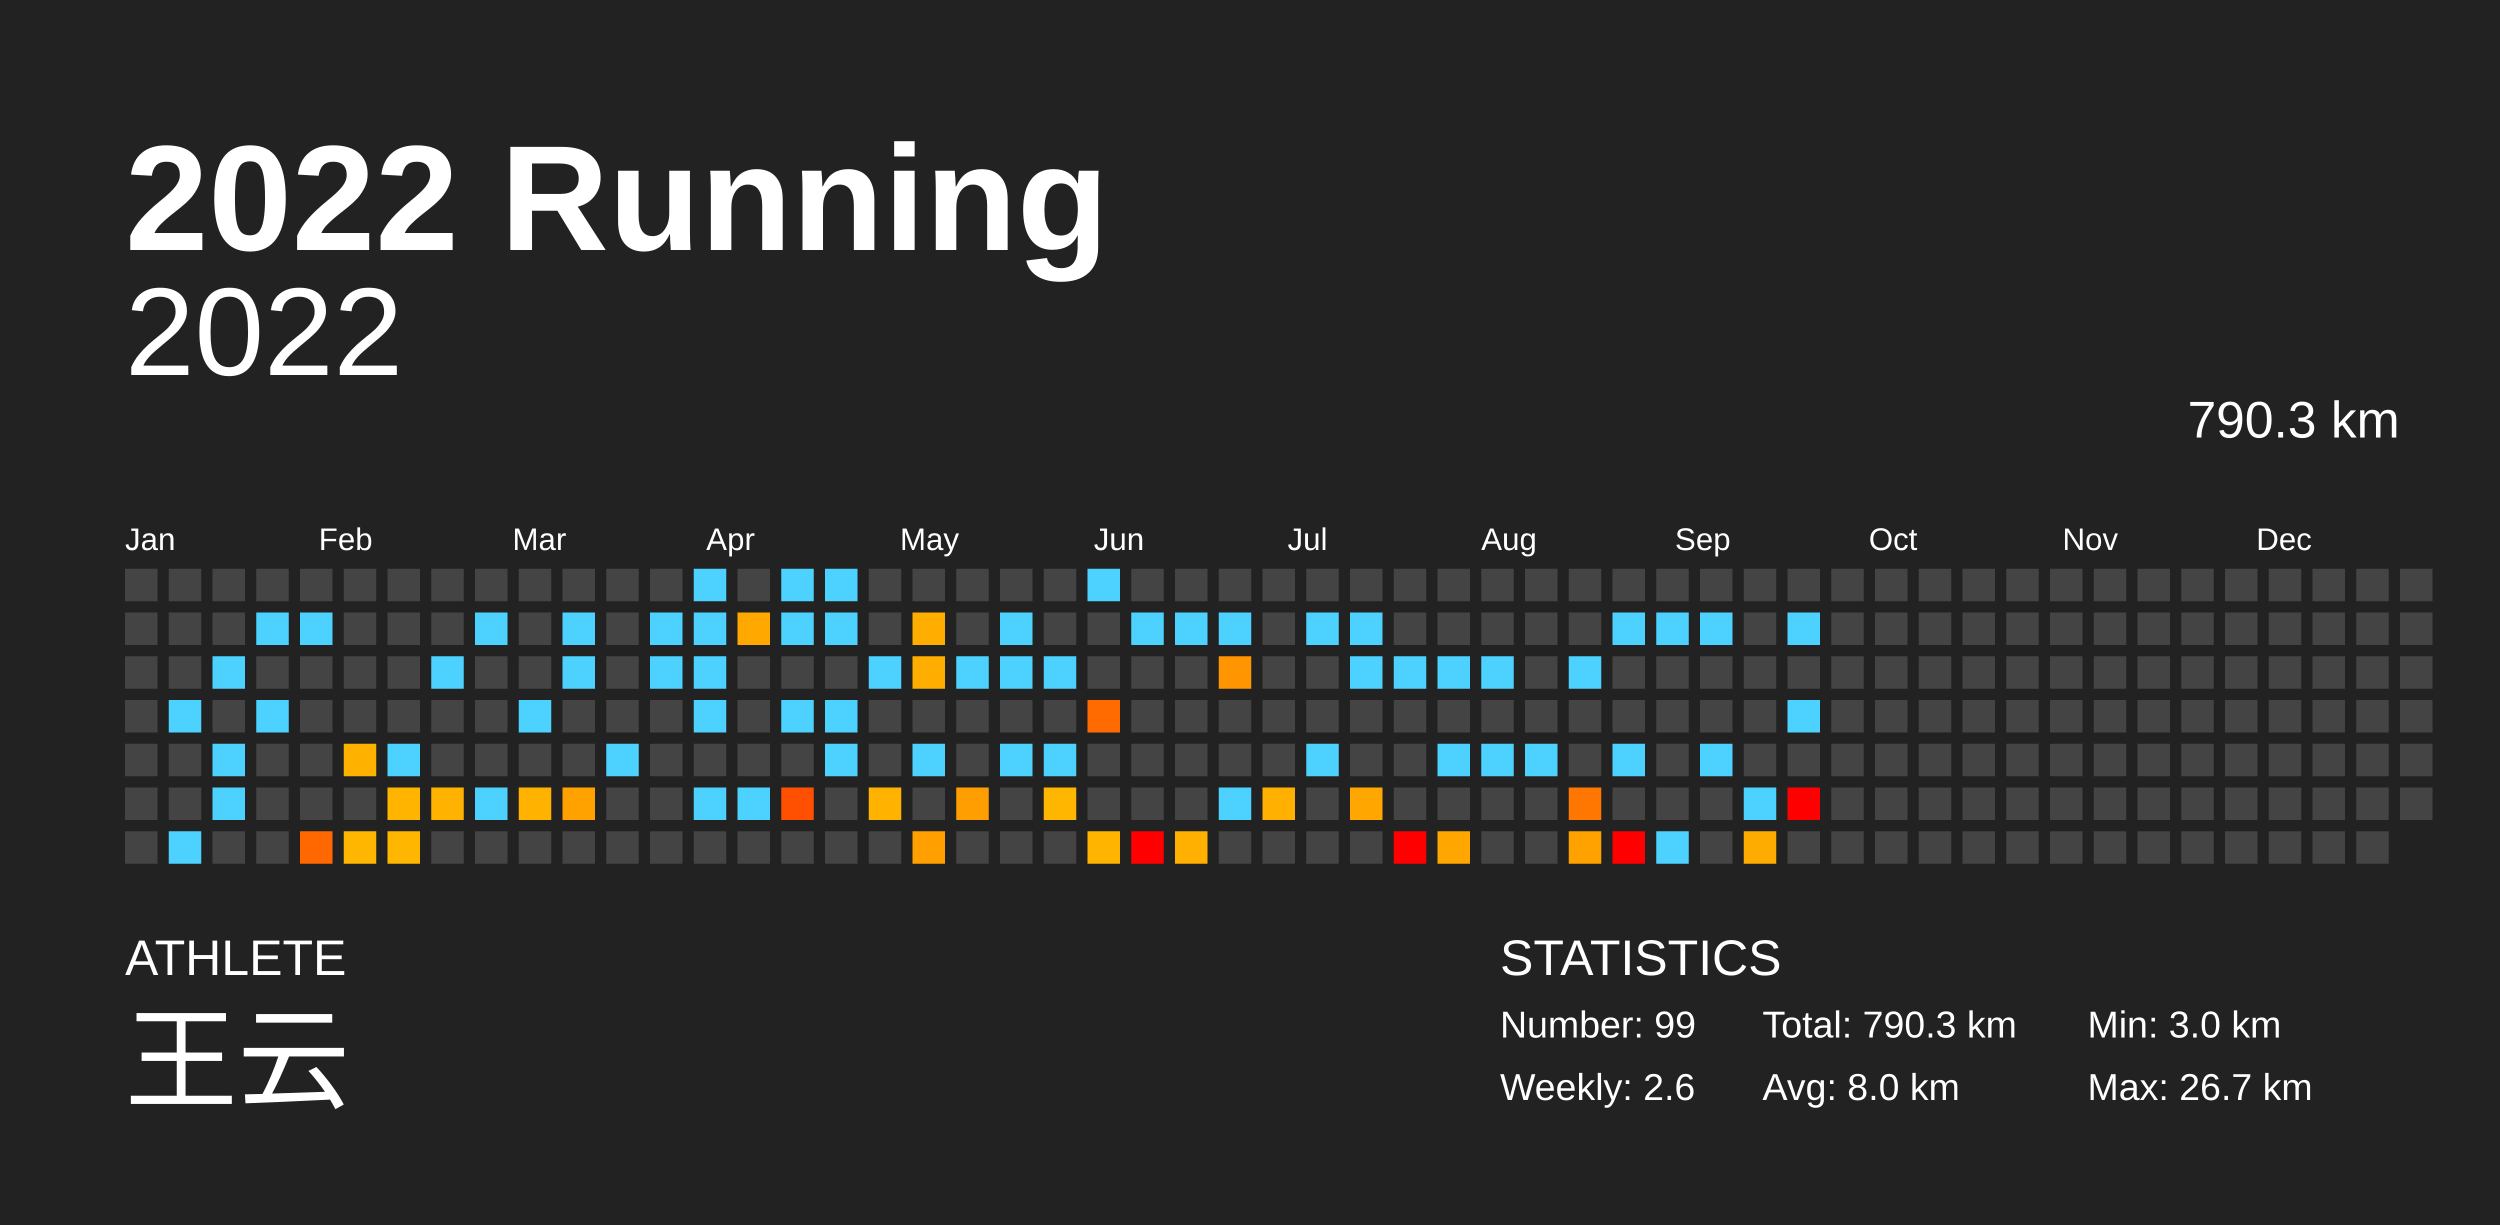
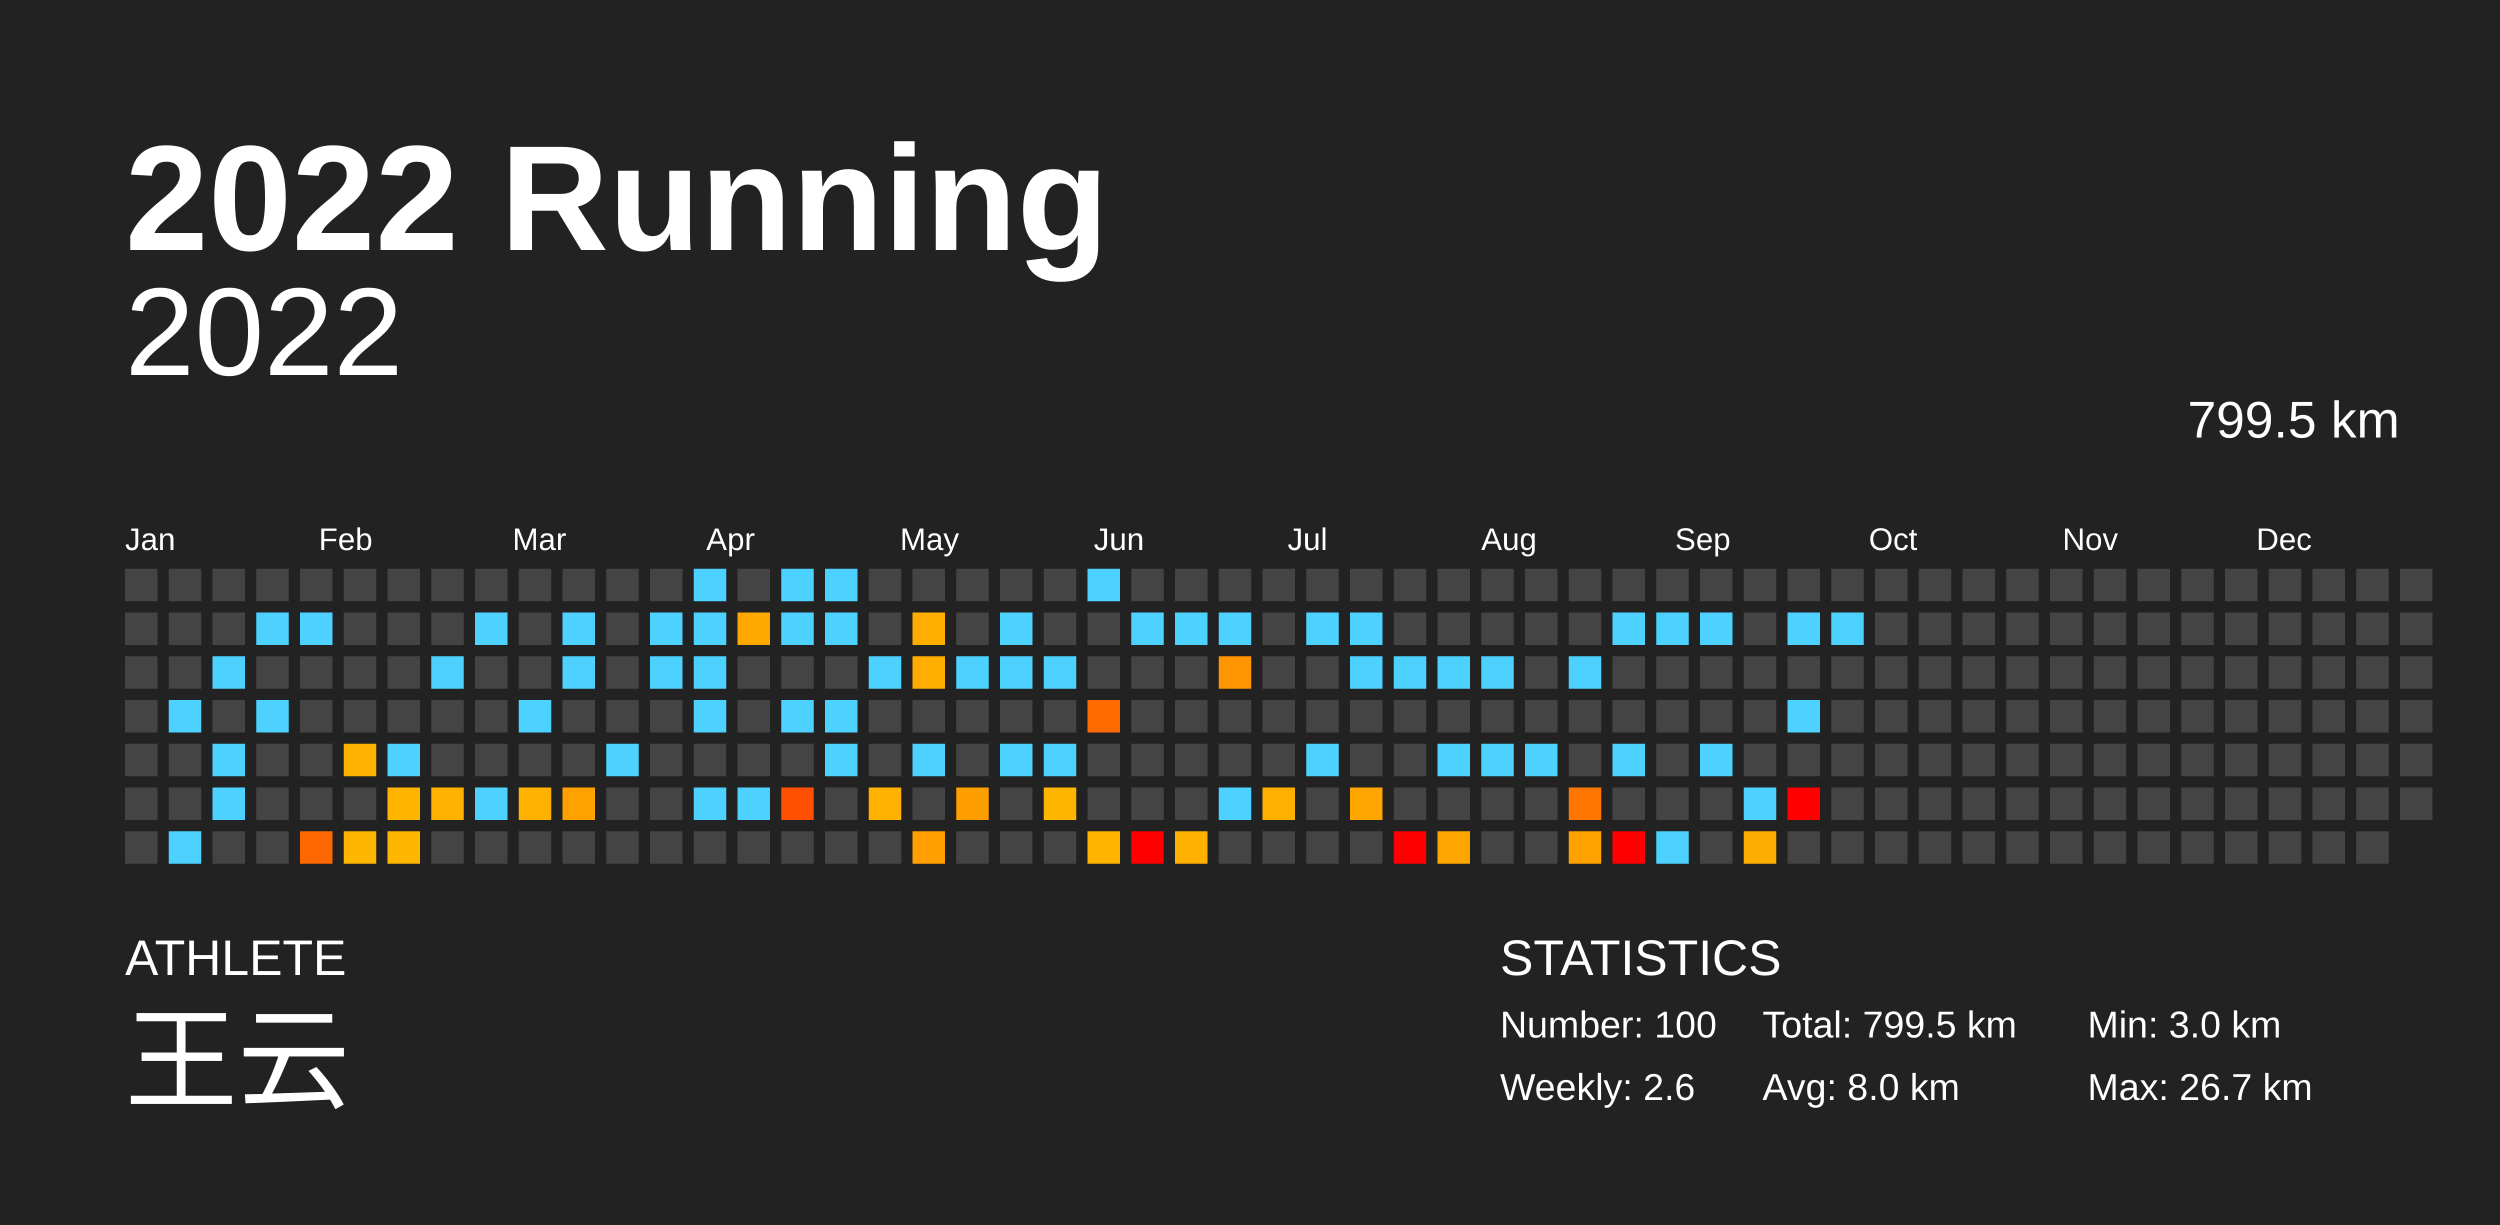
<svg xmlns="http://www.w3.org/2000/svg" baseProfile="full" height="98mm" version="1.1" viewBox="0,0,200,98" width="200mm">
  <defs />
  <rect fill="#222222" height="98" width="200" x="0" y="0" />
  <text fill="#FFFFFF" style="font-size:12px; font-family:Arial; font-weight:bold;" x="10" y="20">2022 Running</text>
  <text fill="#FFFFFF" style="font-size:4px; font-family:Arial" x="10" y="78">ATHLETE</text>
  <text fill="#FFFFFF" style="font-size:9px; font-family:Arial" x="10" y="88">王云</text>
  <text fill="#FFFFFF" style="font-size:4px; font-family:Arial" x="120" y="78">STATISTICS</text>
-   <text fill="#FFFFFF" style="font-size:3px; font-family:Arial" x="120" y="83">Number: 99</text>
+   <text fill="#FFFFFF" style="font-size:3px; font-family:Arial" x="120" y="83">Number: 100</text>
  <text fill="#FFFFFF" style="font-size:3px; font-family:Arial" x="120" y="88">Weekly: 2.6</text>
-   <text fill="#FFFFFF" style="font-size:3px; font-family:Arial" x="141" y="83">Total: 790.3 km</text>
+   <text fill="#FFFFFF" style="font-size:3px; font-family:Arial" x="141" y="83">Total: 799.5 km</text>
  <text fill="#FFFFFF" style="font-size:3px; font-family:Arial" x="141" y="88">Avg: 8.0 km</text>
  <text fill="#FFFFFF" style="font-size:3px; font-family:Arial" x="167" y="83">Min: 3.0 km</text>
  <text fill="#FFFFFF" style="font-size:3px; font-family:Arial" x="167" y="88">Max: 26.7 km</text>
  <text alignment-baseline="hanging" fill="#FFFFFF" style="font-size:10.0px; font-family:Arial;" x="10" y="30">2022</text>
-   <text alignment-baseline="hanging" fill="#FFFFFF" style="font-size:4.125px; font-family:Arial;" x="175" y="35">790.3 km</text>
+   <text alignment-baseline="hanging" fill="#FFFFFF" style="font-size:4.125px; font-family:Arial;" x="175" y="35">799.5 km</text>
  <text fill="#FFFFFF" style="font-size:2.5px; font-family:Arial" x="10.0" y="44">Jan</text>
  <text fill="#FFFFFF" style="font-size:2.5px; font-family:Arial" x="25.5" y="44">Feb</text>
  <text fill="#FFFFFF" style="font-size:2.5px; font-family:Arial" x="41.0" y="44">Mar</text>
  <text fill="#FFFFFF" style="font-size:2.5px; font-family:Arial" x="56.5" y="44">Apr</text>
  <text fill="#FFFFFF" style="font-size:2.5px; font-family:Arial" x="72.0" y="44">May</text>
  <text fill="#FFFFFF" style="font-size:2.5px; font-family:Arial" x="87.5" y="44">Jun</text>
  <text fill="#FFFFFF" style="font-size:2.5px; font-family:Arial" x="103.0" y="44">Jul</text>
  <text fill="#FFFFFF" style="font-size:2.5px; font-family:Arial" x="118.5" y="44">Aug</text>
  <text fill="#FFFFFF" style="font-size:2.5px; font-family:Arial" x="134.0" y="44">Sep</text>
  <text fill="#FFFFFF" style="font-size:2.5px; font-family:Arial" x="149.5" y="44">Oct</text>
  <text fill="#FFFFFF" style="font-size:2.5px; font-family:Arial" x="165.0" y="44">Nov</text>
  <text fill="#FFFFFF" style="font-size:2.5px; font-family:Arial" x="180.5" y="44">Dec</text>
  <rect fill="#444444" height="2.6" width="2.6" x="10.0" y="45.5" />
  <rect fill="#444444" height="2.6" width="2.6" x="10.0" y="49.0" />
  <rect fill="#444444" height="2.6" width="2.6" x="10.0" y="52.5" />
  <rect fill="#444444" height="2.6" width="2.6" x="10.0" y="56.0" />
  <rect fill="#444444" height="2.6" width="2.6" x="10.0" y="59.5" />
  <rect fill="#444444" height="2.6" width="2.6" x="10.0" y="63.0" />
  <rect fill="#444444" height="2.6" width="2.6" x="10.0" y="66.5" />
  <rect fill="#444444" height="2.6" width="2.6" x="13.5" y="45.5" />
  <rect fill="#444444" height="2.6" width="2.6" x="13.5" y="49.0" />
  <rect fill="#444444" height="2.6" width="2.6" x="13.5" y="52.5" />
  <rect fill="#4dd2ff" height="2.6" width="2.6" x="13.5" y="56.0" />
  <rect fill="#444444" height="2.6" width="2.6" x="13.5" y="59.5" />
  <rect fill="#444444" height="2.6" width="2.6" x="13.5" y="63.0" />
  <rect fill="#4dd2ff" height="2.6" width="2.6" x="13.5" y="66.5" />
  <rect fill="#444444" height="2.6" width="2.6" x="17.0" y="45.5" />
  <rect fill="#444444" height="2.6" width="2.6" x="17.0" y="49.0" />
  <rect fill="#4dd2ff" height="2.6" width="2.6" x="17.0" y="52.5" />
  <rect fill="#444444" height="2.6" width="2.6" x="17.0" y="56.0" />
  <rect fill="#4dd2ff" height="2.6" width="2.6" x="17.0" y="59.5" />
  <rect fill="#4dd2ff" height="2.6" width="2.6" x="17.0" y="63.0" />
  <rect fill="#444444" height="2.6" width="2.6" x="17.0" y="66.5" />
  <rect fill="#444444" height="2.6" width="2.6" x="20.5" y="45.5" />
  <rect fill="#4dd2ff" height="2.6" width="2.6" x="20.5" y="49.0" />
  <rect fill="#444444" height="2.6" width="2.6" x="20.5" y="52.5" />
  <rect fill="#4dd2ff" height="2.6" width="2.6" x="20.5" y="56.0" />
  <rect fill="#444444" height="2.6" width="2.6" x="20.5" y="59.5" />
  <rect fill="#444444" height="2.6" width="2.6" x="20.5" y="63.0" />
  <rect fill="#444444" height="2.6" width="2.6" x="20.5" y="66.5" />
  <rect fill="#444444" height="2.6" width="2.6" x="24.0" y="45.5" />
  <rect fill="#4dd2ff" height="2.6" width="2.6" x="24.0" y="49.0" />
  <rect fill="#444444" height="2.6" width="2.6" x="24.0" y="52.5" />
  <rect fill="#444444" height="2.6" width="2.6" x="24.0" y="56.0" />
  <rect fill="#444444" height="2.6" width="2.6" x="24.0" y="59.5" />
  <rect fill="#444444" height="2.6" width="2.6" x="24.0" y="63.0" />
  <rect fill="#ff6800" height="2.6" width="2.6" x="24.0" y="66.5" />
  <rect fill="#444444" height="2.6" width="2.6" x="27.5" y="45.5" />
  <rect fill="#444444" height="2.6" width="2.6" x="27.5" y="49.0" />
  <rect fill="#444444" height="2.6" width="2.6" x="27.5" y="52.5" />
  <rect fill="#444444" height="2.6" width="2.6" x="27.5" y="56.0" />
  <rect fill="#ffb100" height="2.6" width="2.6" x="27.5" y="59.5" />
  <rect fill="#444444" height="2.6" width="2.6" x="27.5" y="63.0" />
  <rect fill="#ffb600" height="2.6" width="2.6" x="27.5" y="66.5" />
  <rect fill="#444444" height="2.6" width="2.6" x="31.0" y="45.5" />
  <rect fill="#444444" height="2.6" width="2.6" x="31.0" y="49.0" />
  <rect fill="#444444" height="2.6" width="2.6" x="31.0" y="52.5" />
  <rect fill="#444444" height="2.6" width="2.6" x="31.0" y="56.0" />
  <rect fill="#4dd2ff" height="2.6" width="2.6" x="31.0" y="59.5" />
  <rect fill="#ffb500" height="2.6" width="2.6" x="31.0" y="63.0" />
  <rect fill="#ffb600" height="2.6" width="2.6" x="31.0" y="66.5" />
  <rect fill="#444444" height="2.6" width="2.6" x="34.5" y="45.5" />
  <rect fill="#444444" height="2.6" width="2.6" x="34.5" y="49.0" />
  <rect fill="#4dd2ff" height="2.6" width="2.6" x="34.5" y="52.5" />
  <rect fill="#444444" height="2.6" width="2.6" x="34.5" y="56.0" />
  <rect fill="#444444" height="2.6" width="2.6" x="34.5" y="59.5" />
  <rect fill="#ffb300" height="2.6" width="2.6" x="34.5" y="63.0" />
  <rect fill="#444444" height="2.6" width="2.6" x="34.5" y="66.5" />
  <rect fill="#444444" height="2.6" width="2.6" x="38.0" y="45.5" />
  <rect fill="#4dd2ff" height="2.6" width="2.6" x="38.0" y="49.0" />
  <rect fill="#444444" height="2.6" width="2.6" x="38.0" y="52.5" />
  <rect fill="#444444" height="2.6" width="2.6" x="38.0" y="56.0" />
  <rect fill="#444444" height="2.6" width="2.6" x="38.0" y="59.5" />
  <rect fill="#4dd2ff" height="2.6" width="2.6" x="38.0" y="63.0" />
  <rect fill="#444444" height="2.6" width="2.6" x="38.0" y="66.5" />
  <rect fill="#444444" height="2.6" width="2.6" x="41.5" y="45.5" />
  <rect fill="#444444" height="2.6" width="2.6" x="41.5" y="49.0" />
  <rect fill="#444444" height="2.6" width="2.6" x="41.5" y="52.5" />
  <rect fill="#4dd2ff" height="2.6" width="2.6" x="41.5" y="56.0" />
  <rect fill="#444444" height="2.6" width="2.6" x="41.5" y="59.5" />
  <rect fill="#ffb300" height="2.6" width="2.6" x="41.5" y="63.0" />
  <rect fill="#444444" height="2.6" width="2.6" x="41.5" y="66.5" />
  <rect fill="#444444" height="2.6" width="2.6" x="45.0" y="45.5" />
  <rect fill="#4dd2ff" height="2.6" width="2.6" x="45.0" y="49.0" />
  <rect fill="#4dd2ff" height="2.6" width="2.6" x="45.0" y="52.5" />
  <rect fill="#444444" height="2.6" width="2.6" x="45.0" y="56.0" />
  <rect fill="#444444" height="2.6" width="2.6" x="45.0" y="59.5" />
  <rect fill="#ffa200" height="2.6" width="2.6" x="45.0" y="63.0" />
  <rect fill="#444444" height="2.6" width="2.6" x="45.0" y="66.5" />
  <rect fill="#444444" height="2.6" width="2.6" x="48.5" y="45.5" />
  <rect fill="#444444" height="2.6" width="2.6" x="48.5" y="49.0" />
  <rect fill="#444444" height="2.6" width="2.6" x="48.5" y="52.5" />
  <rect fill="#444444" height="2.6" width="2.6" x="48.5" y="56.0" />
  <rect fill="#4dd2ff" height="2.6" width="2.6" x="48.5" y="59.5" />
  <rect fill="#444444" height="2.6" width="2.6" x="48.5" y="63.0" />
  <rect fill="#444444" height="2.6" width="2.6" x="48.5" y="66.5" />
  <rect fill="#444444" height="2.6" width="2.6" x="52.0" y="45.5" />
  <rect fill="#4dd2ff" height="2.6" width="2.6" x="52.0" y="49.0" />
  <rect fill="#4dd2ff" height="2.6" width="2.6" x="52.0" y="52.5" />
  <rect fill="#444444" height="2.6" width="2.6" x="52.0" y="56.0" />
  <rect fill="#444444" height="2.6" width="2.6" x="52.0" y="59.5" />
  <rect fill="#444444" height="2.6" width="2.6" x="52.0" y="63.0" />
  <rect fill="#444444" height="2.6" width="2.6" x="52.0" y="66.5" />
  <rect fill="#4dd2ff" height="2.6" width="2.6" x="55.5" y="45.5" />
  <rect fill="#4dd2ff" height="2.6" width="2.6" x="55.5" y="49.0" />
  <rect fill="#4dd2ff" height="2.6" width="2.6" x="55.5" y="52.5" />
  <rect fill="#4dd2ff" height="2.6" width="2.6" x="55.5" y="56.0" />
  <rect fill="#444444" height="2.6" width="2.6" x="55.5" y="59.5" />
  <rect fill="#4dd2ff" height="2.6" width="2.6" x="55.5" y="63.0" />
  <rect fill="#444444" height="2.6" width="2.6" x="55.5" y="66.5" />
  <rect fill="#444444" height="2.6" width="2.6" x="59.0" y="45.5" />
  <rect fill="#ffa900" height="2.6" width="2.6" x="59.0" y="49.0" />
  <rect fill="#444444" height="2.6" width="2.6" x="59.0" y="52.5" />
  <rect fill="#444444" height="2.6" width="2.6" x="59.0" y="56.0" />
  <rect fill="#444444" height="2.6" width="2.6" x="59.0" y="59.5" />
  <rect fill="#4dd2ff" height="2.6" width="2.6" x="59.0" y="63.0" />
  <rect fill="#444444" height="2.6" width="2.6" x="59.0" y="66.5" />
  <rect fill="#4dd2ff" height="2.6" width="2.6" x="62.5" y="45.5" />
  <rect fill="#4dd2ff" height="2.6" width="2.6" x="62.5" y="49.0" />
  <rect fill="#444444" height="2.6" width="2.6" x="62.5" y="52.5" />
  <rect fill="#4dd2ff" height="2.6" width="2.6" x="62.5" y="56.0" />
  <rect fill="#444444" height="2.6" width="2.6" x="62.5" y="59.5" />
  <rect fill="#ff4f00" height="2.6" width="2.6" x="62.5" y="63.0" />
  <rect fill="#444444" height="2.6" width="2.6" x="62.5" y="66.5" />
  <rect fill="#4dd2ff" height="2.6" width="2.6" x="66.0" y="45.5" />
  <rect fill="#4dd2ff" height="2.6" width="2.6" x="66.0" y="49.0" />
  <rect fill="#444444" height="2.6" width="2.6" x="66.0" y="52.5" />
  <rect fill="#4dd2ff" height="2.6" width="2.6" x="66.0" y="56.0" />
  <rect fill="#4dd2ff" height="2.6" width="2.6" x="66.0" y="59.5" />
  <rect fill="#444444" height="2.6" width="2.6" x="66.0" y="63.0" />
  <rect fill="#444444" height="2.6" width="2.6" x="66.0" y="66.5" />
  <rect fill="#444444" height="2.6" width="2.6" x="69.5" y="45.5" />
  <rect fill="#444444" height="2.6" width="2.6" x="69.5" y="49.0" />
  <rect fill="#4dd2ff" height="2.6" width="2.6" x="69.5" y="52.5" />
  <rect fill="#444444" height="2.6" width="2.6" x="69.5" y="56.0" />
  <rect fill="#444444" height="2.6" width="2.6" x="69.5" y="59.5" />
  <rect fill="#ffb200" height="2.6" width="2.6" x="69.5" y="63.0" />
  <rect fill="#444444" height="2.6" width="2.6" x="69.5" y="66.5" />
  <rect fill="#444444" height="2.6" width="2.6" x="73.0" y="45.5" />
  <rect fill="#ffae00" height="2.6" width="2.6" x="73.0" y="49.0" />
  <rect fill="#ffae00" height="2.6" width="2.6" x="73.0" y="52.5" />
  <rect fill="#444444" height="2.6" width="2.6" x="73.0" y="56.0" />
  <rect fill="#4dd2ff" height="2.6" width="2.6" x="73.0" y="59.5" />
  <rect fill="#444444" height="2.6" width="2.6" x="73.0" y="63.0" />
  <rect fill="#ffa000" height="2.6" width="2.6" x="73.0" y="66.5" />
  <rect fill="#444444" height="2.6" width="2.6" x="76.5" y="45.5" />
  <rect fill="#444444" height="2.6" width="2.6" x="76.5" y="49.0" />
  <rect fill="#4dd2ff" height="2.6" width="2.6" x="76.5" y="52.5" />
  <rect fill="#444444" height="2.6" width="2.6" x="76.5" y="56.0" />
  <rect fill="#444444" height="2.6" width="2.6" x="76.5" y="59.5" />
  <rect fill="#ff9e00" height="2.6" width="2.6" x="76.5" y="63.0" />
  <rect fill="#444444" height="2.6" width="2.6" x="76.5" y="66.5" />
  <rect fill="#444444" height="2.6" width="2.6" x="80.0" y="45.5" />
  <rect fill="#4dd2ff" height="2.6" width="2.6" x="80.0" y="49.0" />
  <rect fill="#4dd2ff" height="2.6" width="2.6" x="80.0" y="52.5" />
  <rect fill="#444444" height="2.6" width="2.6" x="80.0" y="56.0" />
  <rect fill="#4dd2ff" height="2.6" width="2.6" x="80.0" y="59.5" />
  <rect fill="#444444" height="2.6" width="2.6" x="80.0" y="63.0" />
  <rect fill="#444444" height="2.6" width="2.6" x="80.0" y="66.5" />
  <rect fill="#444444" height="2.6" width="2.6" x="83.5" y="45.5" />
  <rect fill="#444444" height="2.6" width="2.6" x="83.5" y="49.0" />
  <rect fill="#4dd2ff" height="2.6" width="2.6" x="83.5" y="52.5" />
  <rect fill="#444444" height="2.6" width="2.6" x="83.5" y="56.0" />
  <rect fill="#4dd2ff" height="2.6" width="2.6" x="83.5" y="59.5" />
  <rect fill="#ffb600" height="2.6" width="2.6" x="83.5" y="63.0" />
  <rect fill="#444444" height="2.6" width="2.6" x="83.5" y="66.5" />
  <rect fill="#4dd2ff" height="2.6" width="2.6" x="87.0" y="45.5" />
  <rect fill="#444444" height="2.6" width="2.6" x="87.0" y="49.0" />
  <rect fill="#444444" height="2.6" width="2.6" x="87.0" y="52.5" />
  <rect fill="#ff6b00" height="2.6" width="2.6" x="87.0" y="56.0" />
  <rect fill="#444444" height="2.6" width="2.6" x="87.0" y="59.5" />
  <rect fill="#444444" height="2.6" width="2.6" x="87.0" y="63.0" />
  <rect fill="#ffb400" height="2.6" width="2.6" x="87.0" y="66.5" />
  <rect fill="#444444" height="2.6" width="2.6" x="90.5" y="45.5" />
  <rect fill="#4dd2ff" height="2.6" width="2.6" x="90.5" y="49.0" />
  <rect fill="#444444" height="2.6" width="2.6" x="90.5" y="52.5" />
  <rect fill="#444444" height="2.6" width="2.6" x="90.5" y="56.0" />
  <rect fill="#444444" height="2.6" width="2.6" x="90.5" y="59.5" />
  <rect fill="#444444" height="2.6" width="2.6" x="90.5" y="63.0" />
  <rect fill="red" height="2.6" width="2.6" x="90.5" y="66.5" />
  <rect fill="#444444" height="2.6" width="2.6" x="94.0" y="45.5" />
  <rect fill="#4dd2ff" height="2.6" width="2.6" x="94.0" y="49.0" />
  <rect fill="#444444" height="2.6" width="2.6" x="94.0" y="52.5" />
  <rect fill="#444444" height="2.6" width="2.6" x="94.0" y="56.0" />
  <rect fill="#444444" height="2.6" width="2.6" x="94.0" y="59.5" />
  <rect fill="#444444" height="2.6" width="2.6" x="94.0" y="63.0" />
  <rect fill="#ffb000" height="2.6" width="2.6" x="94.0" y="66.5" />
  <rect fill="#444444" height="2.6" width="2.6" x="97.5" y="45.5" />
  <rect fill="#4dd2ff" height="2.6" width="2.6" x="97.5" y="49.0" />
  <rect fill="#ff9500" height="2.6" width="2.6" x="97.5" y="52.5" />
  <rect fill="#444444" height="2.6" width="2.6" x="97.5" y="56.0" />
  <rect fill="#444444" height="2.6" width="2.6" x="97.5" y="59.5" />
  <rect fill="#4dd2ff" height="2.6" width="2.6" x="97.5" y="63.0" />
  <rect fill="#444444" height="2.6" width="2.6" x="97.5" y="66.5" />
  <rect fill="#444444" height="2.6" width="2.6" x="101.0" y="45.5" />
  <rect fill="#444444" height="2.6" width="2.6" x="101.0" y="49.0" />
  <rect fill="#444444" height="2.6" width="2.6" x="101.0" y="52.5" />
  <rect fill="#444444" height="2.6" width="2.6" x="101.0" y="56.0" />
  <rect fill="#444444" height="2.6" width="2.6" x="101.0" y="59.5" />
  <rect fill="#ffb000" height="2.6" width="2.6" x="101.0" y="63.0" />
  <rect fill="#444444" height="2.6" width="2.6" x="101.0" y="66.5" />
  <rect fill="#444444" height="2.6" width="2.6" x="104.5" y="45.5" />
  <rect fill="#4dd2ff" height="2.6" width="2.6" x="104.5" y="49.0" />
  <rect fill="#444444" height="2.6" width="2.6" x="104.5" y="52.5" />
  <rect fill="#444444" height="2.6" width="2.6" x="104.5" y="56.0" />
  <rect fill="#4dd2ff" height="2.6" width="2.6" x="104.5" y="59.5" />
  <rect fill="#444444" height="2.6" width="2.6" x="104.5" y="63.0" />
  <rect fill="#444444" height="2.6" width="2.6" x="104.5" y="66.5" />
  <rect fill="#444444" height="2.6" width="2.6" x="108.0" y="45.5" />
  <rect fill="#4dd2ff" height="2.6" width="2.6" x="108.0" y="49.0" />
  <rect fill="#4dd2ff" height="2.6" width="2.6" x="108.0" y="52.5" />
  <rect fill="#444444" height="2.6" width="2.6" x="108.0" y="56.0" />
  <rect fill="#444444" height="2.6" width="2.6" x="108.0" y="59.5" />
  <rect fill="#ffa600" height="2.6" width="2.6" x="108.0" y="63.0" />
  <rect fill="#444444" height="2.6" width="2.6" x="108.0" y="66.5" />
  <rect fill="#444444" height="2.6" width="2.6" x="111.5" y="45.5" />
  <rect fill="#444444" height="2.6" width="2.6" x="111.5" y="49.0" />
  <rect fill="#4dd2ff" height="2.6" width="2.6" x="111.5" y="52.5" />
  <rect fill="#444444" height="2.6" width="2.6" x="111.5" y="56.0" />
  <rect fill="#444444" height="2.6" width="2.6" x="111.5" y="59.5" />
  <rect fill="#444444" height="2.6" width="2.6" x="111.5" y="63.0" />
  <rect fill="red" height="2.6" width="2.6" x="111.5" y="66.5" />
  <rect fill="#444444" height="2.6" width="2.6" x="115.0" y="45.5" />
  <rect fill="#444444" height="2.6" width="2.6" x="115.0" y="49.0" />
  <rect fill="#4dd2ff" height="2.6" width="2.6" x="115.0" y="52.5" />
  <rect fill="#444444" height="2.6" width="2.6" x="115.0" y="56.0" />
  <rect fill="#4dd2ff" height="2.6" width="2.6" x="115.0" y="59.5" />
  <rect fill="#444444" height="2.6" width="2.6" x="115.0" y="63.0" />
  <rect fill="#ffa700" height="2.6" width="2.6" x="115.0" y="66.5" />
  <rect fill="#444444" height="2.6" width="2.6" x="118.5" y="45.5" />
  <rect fill="#444444" height="2.6" width="2.6" x="118.5" y="49.0" />
  <rect fill="#4dd2ff" height="2.6" width="2.6" x="118.5" y="52.5" />
  <rect fill="#444444" height="2.6" width="2.6" x="118.5" y="56.0" />
  <rect fill="#4dd2ff" height="2.6" width="2.6" x="118.5" y="59.5" />
  <rect fill="#444444" height="2.6" width="2.6" x="118.5" y="63.0" />
  <rect fill="#444444" height="2.6" width="2.6" x="118.5" y="66.5" />
  <rect fill="#444444" height="2.6" width="2.6" x="122.0" y="45.5" />
  <rect fill="#444444" height="2.6" width="2.6" x="122.0" y="49.0" />
  <rect fill="#444444" height="2.6" width="2.6" x="122.0" y="52.5" />
  <rect fill="#444444" height="2.6" width="2.6" x="122.0" y="56.0" />
  <rect fill="#4dd2ff" height="2.6" width="2.6" x="122.0" y="59.5" />
  <rect fill="#444444" height="2.6" width="2.6" x="122.0" y="63.0" />
  <rect fill="#444444" height="2.6" width="2.6" x="122.0" y="66.5" />
  <rect fill="#444444" height="2.6" width="2.6" x="125.5" y="45.5" />
  <rect fill="#444444" height="2.6" width="2.6" x="125.5" y="49.0" />
  <rect fill="#4dd2ff" height="2.6" width="2.6" x="125.5" y="52.5" />
  <rect fill="#444444" height="2.6" width="2.6" x="125.5" y="56.0" />
  <rect fill="#444444" height="2.6" width="2.6" x="125.5" y="59.5" />
  <rect fill="#ff7700" height="2.6" width="2.6" x="125.5" y="63.0" />
  <rect fill="#ffa200" height="2.6" width="2.6" x="125.5" y="66.5" />
  <rect fill="#444444" height="2.6" width="2.6" x="129.0" y="45.5" />
  <rect fill="#4dd2ff" height="2.6" width="2.6" x="129.0" y="49.0" />
  <rect fill="#444444" height="2.6" width="2.6" x="129.0" y="52.5" />
  <rect fill="#444444" height="2.6" width="2.6" x="129.0" y="56.0" />
  <rect fill="#4dd2ff" height="2.6" width="2.6" x="129.0" y="59.5" />
  <rect fill="#444444" height="2.6" width="2.6" x="129.0" y="63.0" />
  <rect fill="red" height="2.6" width="2.6" x="129.0" y="66.5" />
  <rect fill="#444444" height="2.6" width="2.6" x="132.5" y="45.5" />
  <rect fill="#4dd2ff" height="2.6" width="2.6" x="132.5" y="49.0" />
  <rect fill="#444444" height="2.6" width="2.6" x="132.5" y="52.5" />
  <rect fill="#444444" height="2.6" width="2.6" x="132.5" y="56.0" />
  <rect fill="#444444" height="2.6" width="2.6" x="132.5" y="59.5" />
  <rect fill="#444444" height="2.6" width="2.6" x="132.5" y="63.0" />
  <rect fill="#4dd2ff" height="2.6" width="2.6" x="132.5" y="66.5" />
  <rect fill="#444444" height="2.6" width="2.6" x="136.0" y="45.5" />
  <rect fill="#4dd2ff" height="2.6" width="2.6" x="136.0" y="49.0" />
  <rect fill="#444444" height="2.6" width="2.6" x="136.0" y="52.5" />
  <rect fill="#444444" height="2.6" width="2.6" x="136.0" y="56.0" />
  <rect fill="#4dd2ff" height="2.6" width="2.6" x="136.0" y="59.5" />
  <rect fill="#444444" height="2.6" width="2.6" x="136.0" y="63.0" />
  <rect fill="#444444" height="2.6" width="2.6" x="136.0" y="66.5" />
  <rect fill="#444444" height="2.6" width="2.6" x="139.5" y="45.5" />
  <rect fill="#444444" height="2.6" width="2.6" x="139.5" y="49.0" />
  <rect fill="#444444" height="2.6" width="2.6" x="139.5" y="52.5" />
  <rect fill="#444444" height="2.6" width="2.6" x="139.5" y="56.0" />
  <rect fill="#444444" height="2.6" width="2.6" x="139.5" y="59.5" />
  <rect fill="#4dd2ff" height="2.6" width="2.6" x="139.5" y="63.0" />
  <rect fill="#ffac00" height="2.6" width="2.6" x="139.5" y="66.5" />
  <rect fill="#444444" height="2.6" width="2.6" x="143.0" y="45.5" />
  <rect fill="#4dd2ff" height="2.6" width="2.6" x="143.0" y="49.0" />
  <rect fill="#444444" height="2.6" width="2.6" x="143.0" y="52.5" />
  <rect fill="#4dd2ff" height="2.6" width="2.6" x="143.0" y="56.0" />
  <rect fill="#444444" height="2.6" width="2.6" x="143.0" y="59.5" />
  <rect fill="red" height="2.6" width="2.6" x="143.0" y="63.0" />
  <rect fill="#444444" height="2.6" width="2.6" x="143.0" y="66.5" />
  <rect fill="#444444" height="2.6" width="2.6" x="146.5" y="45.5" />
-   <rect fill="#444444" height="2.6" width="2.6" x="146.5" y="49.0" />
+   <rect fill="#4dd2ff" height="2.6" width="2.6" x="146.5" y="49.0" />
  <rect fill="#444444" height="2.6" width="2.6" x="146.5" y="52.5" />
  <rect fill="#444444" height="2.6" width="2.6" x="146.5" y="56.0" />
  <rect fill="#444444" height="2.6" width="2.6" x="146.5" y="59.5" />
  <rect fill="#444444" height="2.6" width="2.6" x="146.5" y="63.0" />
  <rect fill="#444444" height="2.6" width="2.6" x="146.5" y="66.5" />
  <rect fill="#444444" height="2.6" width="2.6" x="150.0" y="45.5" />
  <rect fill="#444444" height="2.6" width="2.6" x="150.0" y="49.0" />
  <rect fill="#444444" height="2.6" width="2.6" x="150.0" y="52.5" />
  <rect fill="#444444" height="2.6" width="2.6" x="150.0" y="56.0" />
  <rect fill="#444444" height="2.6" width="2.6" x="150.0" y="59.5" />
  <rect fill="#444444" height="2.6" width="2.6" x="150.0" y="63.0" />
  <rect fill="#444444" height="2.6" width="2.6" x="150.0" y="66.5" />
  <rect fill="#444444" height="2.6" width="2.6" x="153.5" y="45.5" />
  <rect fill="#444444" height="2.6" width="2.6" x="153.5" y="49.0" />
  <rect fill="#444444" height="2.6" width="2.6" x="153.5" y="52.5" />
  <rect fill="#444444" height="2.6" width="2.6" x="153.5" y="56.0" />
  <rect fill="#444444" height="2.6" width="2.6" x="153.5" y="59.5" />
  <rect fill="#444444" height="2.6" width="2.6" x="153.5" y="63.0" />
  <rect fill="#444444" height="2.6" width="2.6" x="153.5" y="66.5" />
  <rect fill="#444444" height="2.6" width="2.6" x="157.0" y="45.5" />
  <rect fill="#444444" height="2.6" width="2.6" x="157.0" y="49.0" />
  <rect fill="#444444" height="2.6" width="2.6" x="157.0" y="52.5" />
  <rect fill="#444444" height="2.6" width="2.6" x="157.0" y="56.0" />
  <rect fill="#444444" height="2.6" width="2.6" x="157.0" y="59.5" />
  <rect fill="#444444" height="2.6" width="2.6" x="157.0" y="63.0" />
  <rect fill="#444444" height="2.6" width="2.6" x="157.0" y="66.5" />
  <rect fill="#444444" height="2.6" width="2.6" x="160.5" y="45.5" />
  <rect fill="#444444" height="2.6" width="2.6" x="160.5" y="49.0" />
  <rect fill="#444444" height="2.6" width="2.6" x="160.5" y="52.5" />
  <rect fill="#444444" height="2.6" width="2.6" x="160.5" y="56.0" />
  <rect fill="#444444" height="2.6" width="2.6" x="160.5" y="59.5" />
  <rect fill="#444444" height="2.6" width="2.6" x="160.5" y="63.0" />
  <rect fill="#444444" height="2.6" width="2.6" x="160.5" y="66.5" />
  <rect fill="#444444" height="2.6" width="2.6" x="164.0" y="45.5" />
  <rect fill="#444444" height="2.6" width="2.6" x="164.0" y="49.0" />
  <rect fill="#444444" height="2.6" width="2.6" x="164.0" y="52.5" />
  <rect fill="#444444" height="2.6" width="2.6" x="164.0" y="56.0" />
  <rect fill="#444444" height="2.6" width="2.6" x="164.0" y="59.5" />
  <rect fill="#444444" height="2.6" width="2.6" x="164.0" y="63.0" />
  <rect fill="#444444" height="2.6" width="2.6" x="164.0" y="66.5" />
  <rect fill="#444444" height="2.6" width="2.6" x="167.5" y="45.5" />
  <rect fill="#444444" height="2.6" width="2.6" x="167.5" y="49.0" />
  <rect fill="#444444" height="2.6" width="2.6" x="167.5" y="52.5" />
  <rect fill="#444444" height="2.6" width="2.6" x="167.5" y="56.0" />
  <rect fill="#444444" height="2.6" width="2.6" x="167.5" y="59.5" />
  <rect fill="#444444" height="2.6" width="2.6" x="167.5" y="63.0" />
  <rect fill="#444444" height="2.6" width="2.6" x="167.5" y="66.5" />
  <rect fill="#444444" height="2.6" width="2.6" x="171.0" y="45.5" />
  <rect fill="#444444" height="2.6" width="2.6" x="171.0" y="49.0" />
  <rect fill="#444444" height="2.6" width="2.6" x="171.0" y="52.5" />
  <rect fill="#444444" height="2.6" width="2.6" x="171.0" y="56.0" />
  <rect fill="#444444" height="2.6" width="2.6" x="171.0" y="59.5" />
  <rect fill="#444444" height="2.6" width="2.6" x="171.0" y="63.0" />
  <rect fill="#444444" height="2.6" width="2.6" x="171.0" y="66.5" />
  <rect fill="#444444" height="2.6" width="2.6" x="174.5" y="45.5" />
  <rect fill="#444444" height="2.6" width="2.6" x="174.5" y="49.0" />
  <rect fill="#444444" height="2.6" width="2.6" x="174.5" y="52.5" />
  <rect fill="#444444" height="2.6" width="2.6" x="174.5" y="56.0" />
  <rect fill="#444444" height="2.6" width="2.6" x="174.5" y="59.5" />
  <rect fill="#444444" height="2.6" width="2.6" x="174.5" y="63.0" />
  <rect fill="#444444" height="2.6" width="2.6" x="174.5" y="66.5" />
  <rect fill="#444444" height="2.6" width="2.6" x="178.0" y="45.5" />
  <rect fill="#444444" height="2.6" width="2.6" x="178.0" y="49.0" />
  <rect fill="#444444" height="2.6" width="2.6" x="178.0" y="52.5" />
  <rect fill="#444444" height="2.6" width="2.6" x="178.0" y="56.0" />
  <rect fill="#444444" height="2.6" width="2.6" x="178.0" y="59.5" />
  <rect fill="#444444" height="2.6" width="2.6" x="178.0" y="63.0" />
  <rect fill="#444444" height="2.6" width="2.6" x="178.0" y="66.5" />
  <rect fill="#444444" height="2.6" width="2.6" x="181.5" y="45.5" />
  <rect fill="#444444" height="2.6" width="2.6" x="181.5" y="49.0" />
  <rect fill="#444444" height="2.6" width="2.6" x="181.5" y="52.5" />
  <rect fill="#444444" height="2.6" width="2.6" x="181.5" y="56.0" />
  <rect fill="#444444" height="2.6" width="2.6" x="181.5" y="59.5" />
  <rect fill="#444444" height="2.6" width="2.6" x="181.5" y="63.0" />
  <rect fill="#444444" height="2.6" width="2.6" x="181.5" y="66.5" />
  <rect fill="#444444" height="2.6" width="2.6" x="185.0" y="45.5" />
  <rect fill="#444444" height="2.6" width="2.6" x="185.0" y="49.0" />
  <rect fill="#444444" height="2.6" width="2.6" x="185.0" y="52.5" />
  <rect fill="#444444" height="2.6" width="2.6" x="185.0" y="56.0" />
  <rect fill="#444444" height="2.6" width="2.6" x="185.0" y="59.5" />
  <rect fill="#444444" height="2.6" width="2.6" x="185.0" y="63.0" />
  <rect fill="#444444" height="2.6" width="2.6" x="185.0" y="66.5" />
  <rect fill="#444444" height="2.6" width="2.6" x="188.5" y="45.5" />
  <rect fill="#444444" height="2.6" width="2.6" x="188.5" y="49.0" />
  <rect fill="#444444" height="2.6" width="2.6" x="188.5" y="52.5" />
  <rect fill="#444444" height="2.6" width="2.6" x="188.5" y="56.0" />
  <rect fill="#444444" height="2.6" width="2.6" x="188.5" y="59.5" />
  <rect fill="#444444" height="2.6" width="2.6" x="188.5" y="63.0" />
  <rect fill="#444444" height="2.6" width="2.6" x="188.5" y="66.5" />
  <rect fill="#444444" height="2.6" width="2.6" x="192.0" y="45.5" />
  <rect fill="#444444" height="2.6" width="2.6" x="192.0" y="49.0" />
  <rect fill="#444444" height="2.6" width="2.6" x="192.0" y="52.5" />
  <rect fill="#444444" height="2.6" width="2.6" x="192.0" y="56.0" />
  <rect fill="#444444" height="2.6" width="2.6" x="192.0" y="59.5" />
  <rect fill="#444444" height="2.6" width="2.6" x="192.0" y="63.0" />
</svg>
